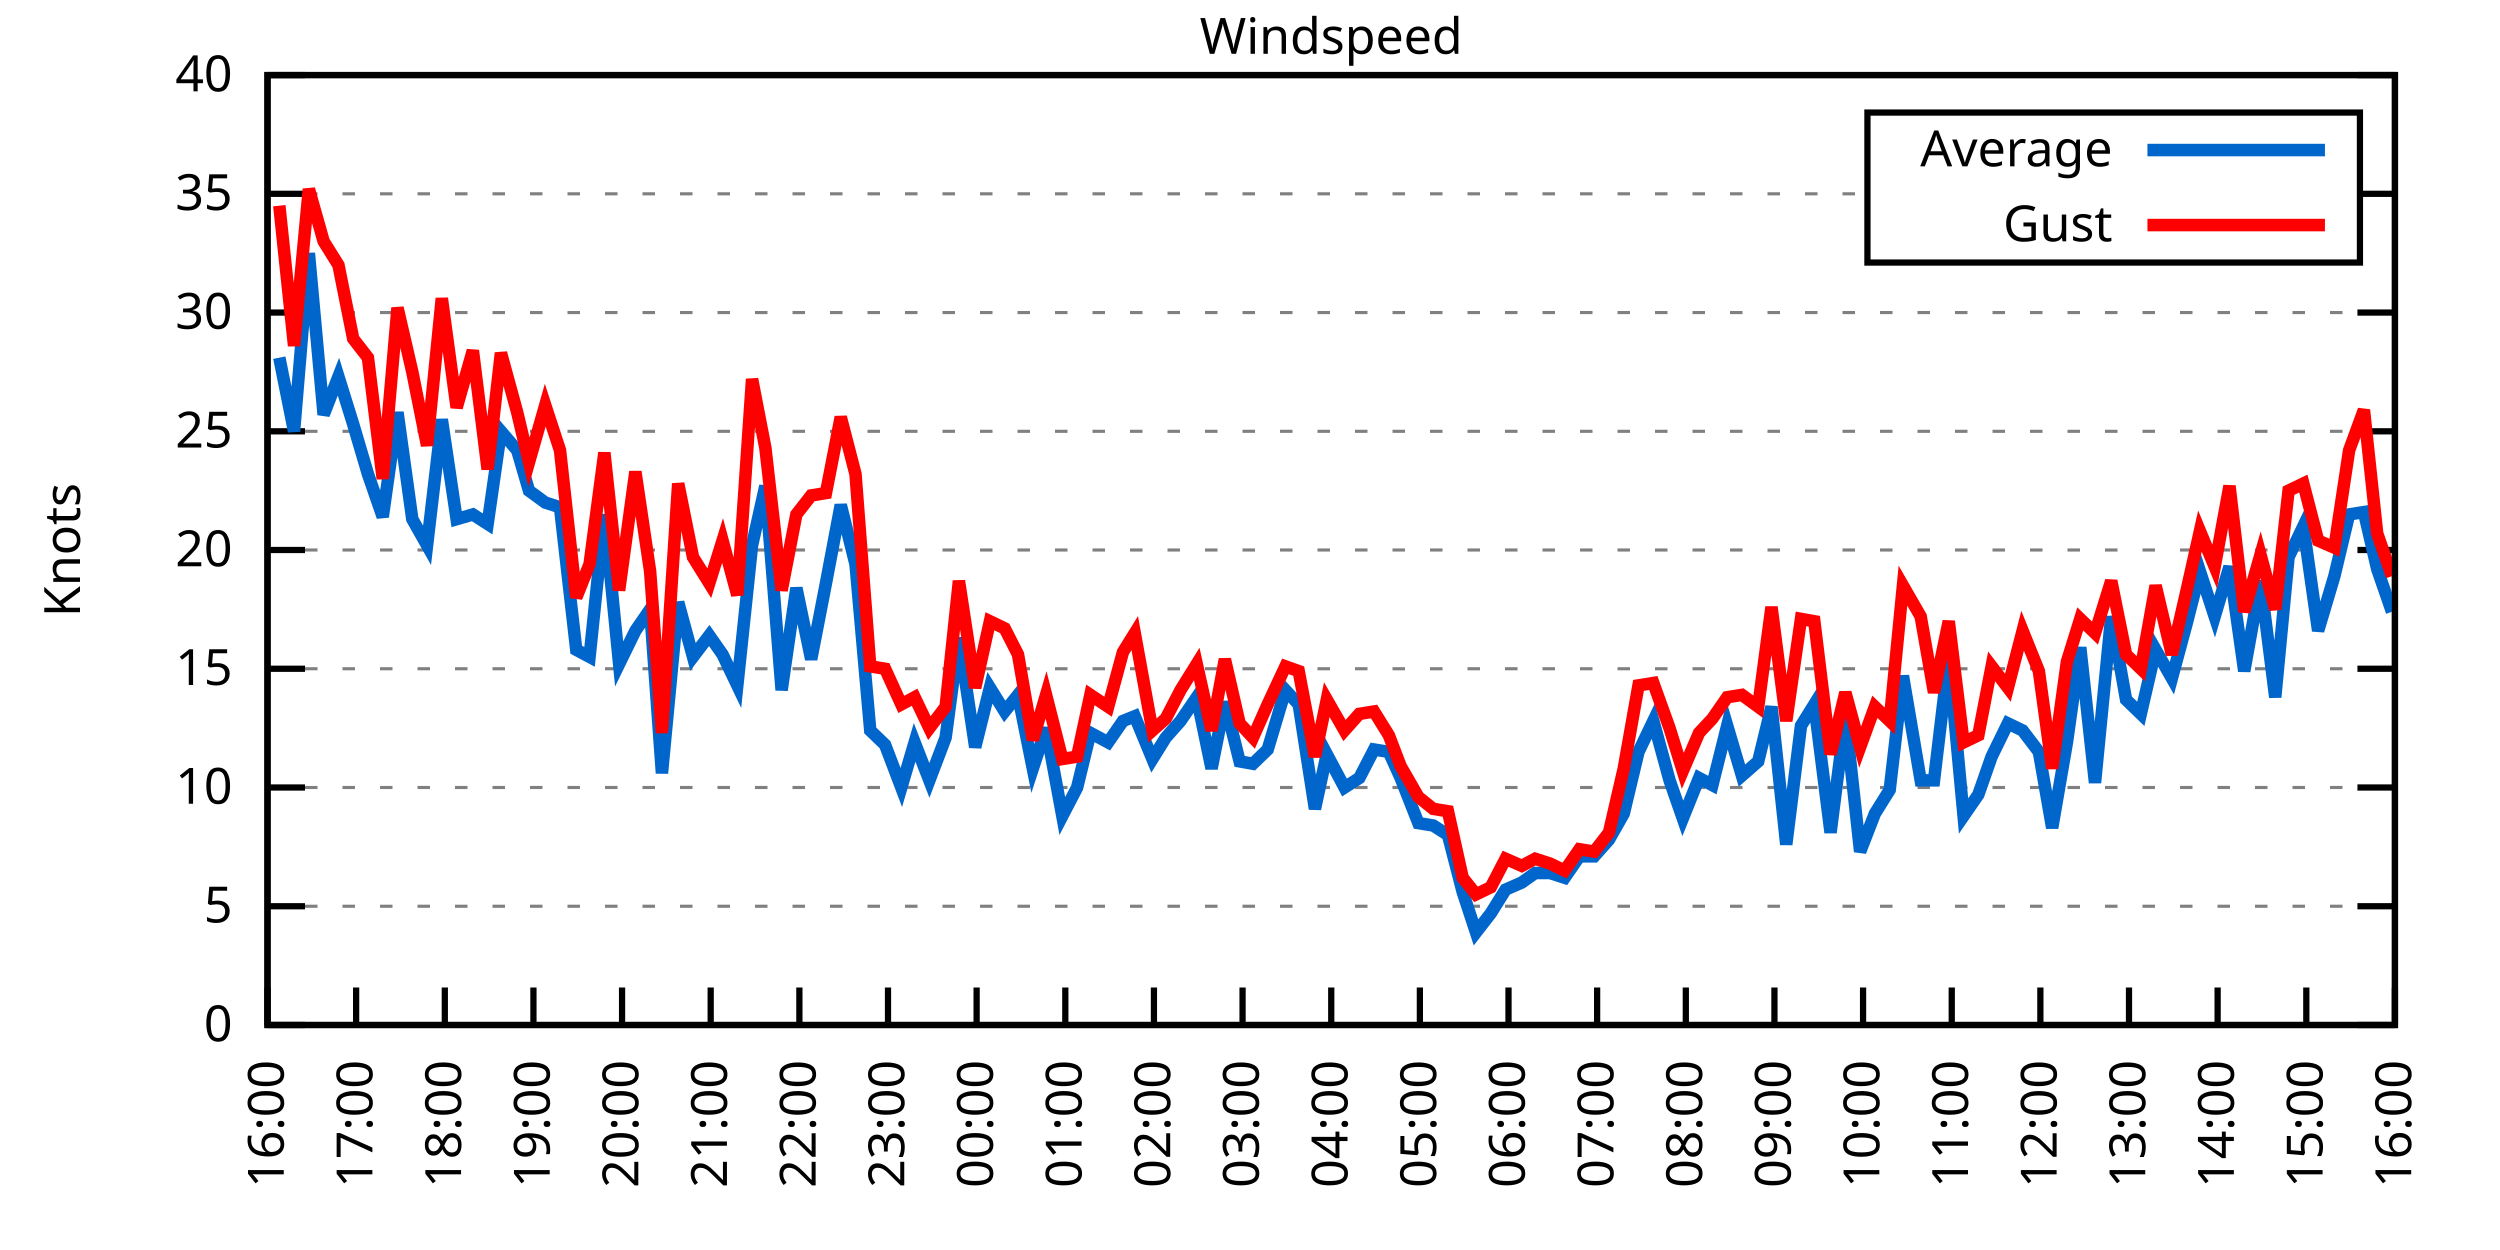
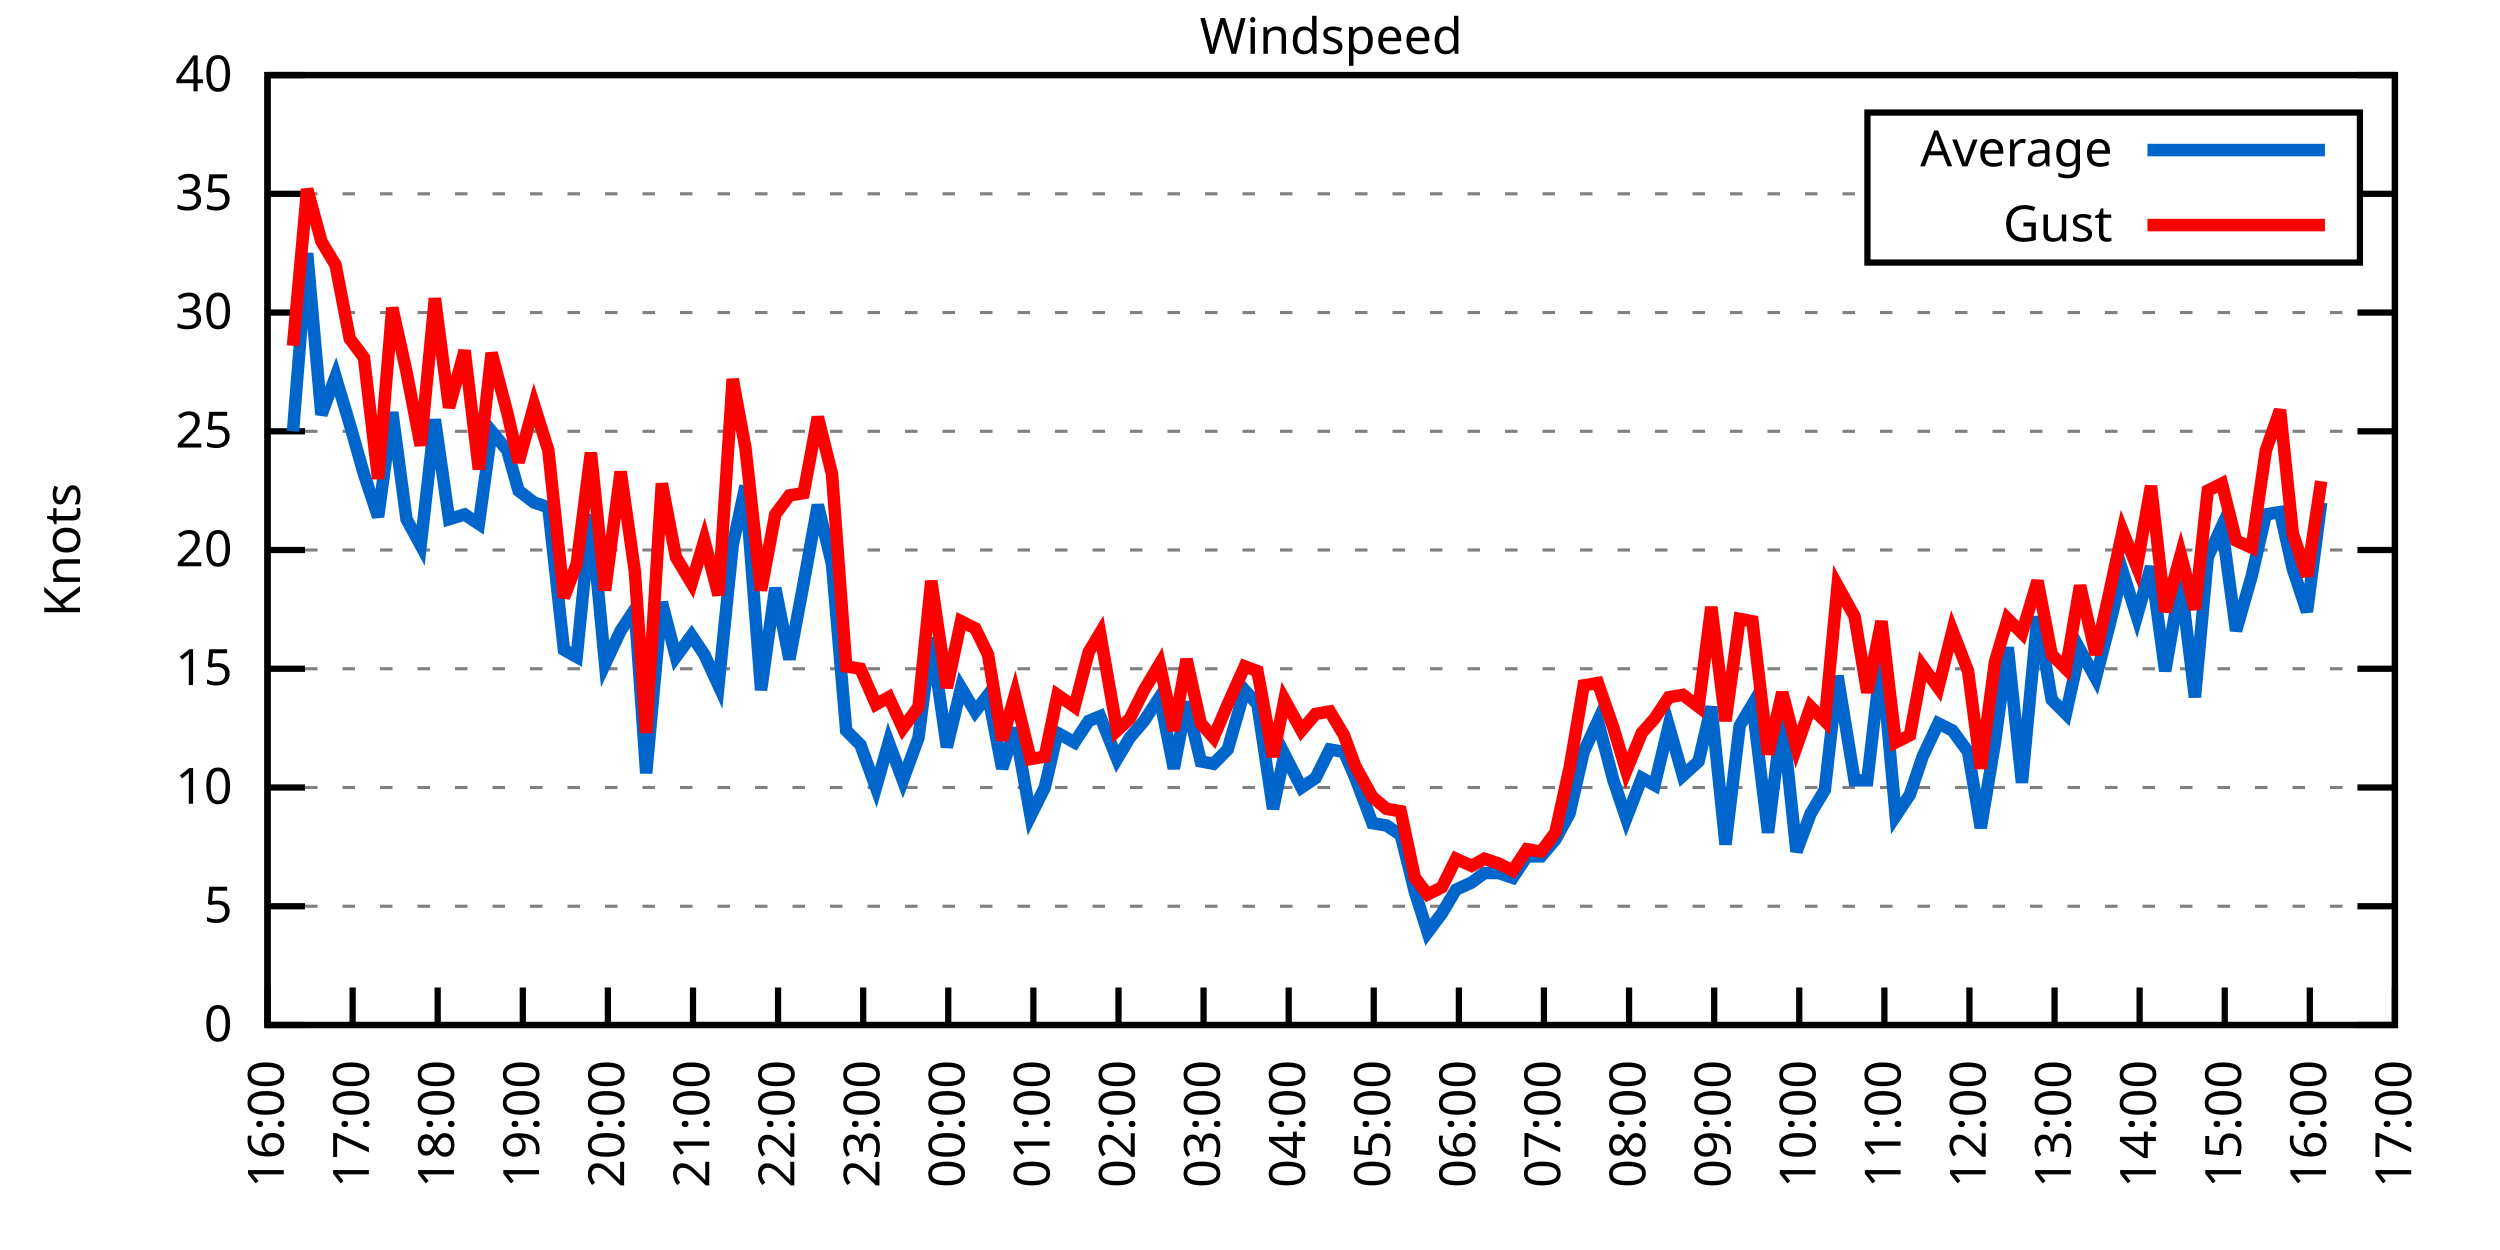
<svg xmlns="http://www.w3.org/2000/svg" xmlns:xlink="http://www.w3.org/1999/xlink" width="400" height="200" viewBox="0 0 400 200">
  <g id="gnuplot_canvas">
    <rect x="0" y="0" width="400" height="200" fill="none" />
    <defs>
      <circle id="gpDot" r="0.5" stroke-width="0.5" stroke="currentColor" />
      <path id="gpPt0" stroke-width="0.333" stroke="currentColor" d="M-1,0 h2 M0,-1 v2" />
      <path id="gpPt1" stroke-width="0.333" stroke="currentColor" d="M-1,-1 L1,1 M1,-1 L-1,1" />
      <path id="gpPt2" stroke-width="0.333" stroke="currentColor" d="M-1,0 L1,0 M0,-1 L0,1 M-1,-1 L1,1 M-1,1 L1,-1" />
      <rect id="gpPt3" stroke-width="0.333" stroke="currentColor" x="-1" y="-1" width="2" height="2" />
      <rect id="gpPt4" stroke-width="0.333" stroke="currentColor" fill="currentColor" x="-1" y="-1" width="2" height="2" />
      <circle id="gpPt5" stroke-width="0.333" stroke="currentColor" cx="0" cy="0" r="1" />
      <use xlink:href="#gpPt5" id="gpPt6" fill="currentColor" stroke="none" />
      <path id="gpPt7" stroke-width="0.333" stroke="currentColor" d="M0,-1.33 L-1.33,0.67 L1.33,0.67 z" />
      <use xlink:href="#gpPt7" id="gpPt8" fill="currentColor" stroke="none" />
      <use xlink:href="#gpPt7" id="gpPt9" stroke="currentColor" transform="rotate(180)" />
      <use xlink:href="#gpPt9" id="gpPt10" fill="currentColor" stroke="none" />
      <use xlink:href="#gpPt3" id="gpPt11" stroke="currentColor" transform="rotate(45)" />
      <use xlink:href="#gpPt11" id="gpPt12" fill="currentColor" stroke="none" />
      <path id="gpPt13" stroke-width="0.333" stroke="currentColor" d="M0,1.330 L1.265,0.411 L0.782,-1.067 L-0.782,-1.076 L-1.265,0.411 z" />
      <use xlink:href="#gpPt13" id="gpPt14" fill="currentColor" stroke="none" />
      <filter id="textbox" filterUnits="objectBoundingBox" x="0" y="0" height="1" width="1">
        <feFlood flood-color="white" flood-opacity="1" result="bgnd" />
        <feComposite in="SourceGraphic" in2="bgnd" operator="atop" />
      </filter>
      <filter id="greybox" filterUnits="objectBoundingBox" x="0" y="0" height="1" width="1">
        <feFlood flood-color="lightgrey" flood-opacity="1" result="grey" />
        <feComposite in="SourceGraphic" in2="grey" operator="atop" />
      </filter>
    </defs>
    <g fill="none" color="white" stroke="currentColor" stroke-width="1.00" stroke-linecap="butt" stroke-linejoin="miter">
</g>
    <g fill="none" color="black" stroke="currentColor" stroke-width="1.00" stroke-linecap="butt" stroke-linejoin="miter">
      <g stroke="none" shape-rendering="crispEdges">
        <polygon fill="rgb(255, 255, 255)" points="42.80,164.00 383.18,164.00 383.18,12.02 42.80,12.02 " />
      </g>
    </g>
    <g fill="none" color="black" stroke="currentColor" stroke-width="1.00" stroke-linecap="butt" stroke-linejoin="miter">
</g>
    <g fill="none" color="black" stroke="black" stroke-width="0.50" stroke-linecap="butt" stroke-linejoin="miter">
</g>
    <g fill="none" color="gray" stroke="currentColor" stroke-width="0.50" stroke-linecap="butt" stroke-linejoin="miter">
      <path stroke="gray" stroke-dasharray="2,4" class="gridline" d="M42.80,164.00 L383.19,164.00  " />
    </g>
    <g fill="none" color="gray" stroke="gray" stroke-width="1.00" stroke-linecap="butt" stroke-linejoin="miter">
</g>
    <g fill="none" color="black" stroke="currentColor" stroke-width="1.00" stroke-linecap="butt" stroke-linejoin="miter">
      <path stroke="black" d="M42.80,164.00 L48.80,164.00 M383.19,164.00 L377.19,164.00  " />
      <g transform="translate(37.20,166.60)" stroke="none" fill="black" font-family="Sans" font-size="8.00" text-anchor="end">
        <text>
          <tspan font-family="Sans"> 0</tspan>
        </text>
      </g>
    </g>
    <g fill="none" color="black" stroke="currentColor" stroke-width="1.00" stroke-linecap="butt" stroke-linejoin="miter">
</g>
    <g fill="none" color="black" stroke="black" stroke-width="0.50" stroke-linecap="butt" stroke-linejoin="miter">
</g>
    <g fill="none" color="gray" stroke="currentColor" stroke-width="0.50" stroke-linecap="butt" stroke-linejoin="miter">
      <path stroke="gray" stroke-dasharray="2,4" class="gridline" d="M42.80,145.00 L383.19,145.00  " />
    </g>
    <g fill="none" color="gray" stroke="gray" stroke-width="1.00" stroke-linecap="butt" stroke-linejoin="miter">
</g>
    <g fill="none" color="black" stroke="currentColor" stroke-width="1.00" stroke-linecap="butt" stroke-linejoin="miter">
      <path stroke="black" d="M42.80,145.00 L48.80,145.00 M383.19,145.00 L377.19,145.00  " />
      <g transform="translate(37.20,147.60)" stroke="none" fill="black" font-family="Sans" font-size="8.00" text-anchor="end">
        <text>
          <tspan font-family="Sans"> 5</tspan>
        </text>
      </g>
    </g>
    <g fill="none" color="black" stroke="currentColor" stroke-width="1.00" stroke-linecap="butt" stroke-linejoin="miter">
</g>
    <g fill="none" color="black" stroke="black" stroke-width="0.50" stroke-linecap="butt" stroke-linejoin="miter">
</g>
    <g fill="none" color="gray" stroke="currentColor" stroke-width="0.50" stroke-linecap="butt" stroke-linejoin="miter">
      <path stroke="gray" stroke-dasharray="2,4" class="gridline" d="M42.80,126.00 L383.19,126.00  " />
    </g>
    <g fill="none" color="gray" stroke="gray" stroke-width="1.00" stroke-linecap="butt" stroke-linejoin="miter">
</g>
    <g fill="none" color="black" stroke="currentColor" stroke-width="1.00" stroke-linecap="butt" stroke-linejoin="miter">
      <path stroke="black" d="M42.80,126.00 L48.80,126.00 M383.19,126.00 L377.19,126.00  " />
      <g transform="translate(37.20,128.60)" stroke="none" fill="black" font-family="Sans" font-size="8.00" text-anchor="end">
        <text>
          <tspan font-family="Sans"> 10</tspan>
        </text>
      </g>
    </g>
    <g fill="none" color="black" stroke="currentColor" stroke-width="1.00" stroke-linecap="butt" stroke-linejoin="miter">
</g>
    <g fill="none" color="black" stroke="black" stroke-width="0.50" stroke-linecap="butt" stroke-linejoin="miter">
</g>
    <g fill="none" color="gray" stroke="currentColor" stroke-width="0.50" stroke-linecap="butt" stroke-linejoin="miter">
      <path stroke="gray" stroke-dasharray="2,4" class="gridline" d="M42.80,107.00 L383.19,107.00  " />
    </g>
    <g fill="none" color="gray" stroke="gray" stroke-width="1.00" stroke-linecap="butt" stroke-linejoin="miter">
</g>
    <g fill="none" color="black" stroke="currentColor" stroke-width="1.00" stroke-linecap="butt" stroke-linejoin="miter">
      <path stroke="black" d="M42.80,107.00 L48.80,107.00 M383.19,107.00 L377.19,107.00  " />
      <g transform="translate(37.20,109.60)" stroke="none" fill="black" font-family="Sans" font-size="8.00" text-anchor="end">
        <text>
          <tspan font-family="Sans"> 15</tspan>
        </text>
      </g>
    </g>
    <g fill="none" color="black" stroke="currentColor" stroke-width="1.00" stroke-linecap="butt" stroke-linejoin="miter">
</g>
    <g fill="none" color="black" stroke="black" stroke-width="0.50" stroke-linecap="butt" stroke-linejoin="miter">
</g>
    <g fill="none" color="gray" stroke="currentColor" stroke-width="0.50" stroke-linecap="butt" stroke-linejoin="miter">
      <path stroke="gray" stroke-dasharray="2,4" class="gridline" d="M42.80,88.00 L383.19,88.00  " />
    </g>
    <g fill="none" color="gray" stroke="gray" stroke-width="1.00" stroke-linecap="butt" stroke-linejoin="miter">
</g>
    <g fill="none" color="black" stroke="currentColor" stroke-width="1.00" stroke-linecap="butt" stroke-linejoin="miter">
      <path stroke="black" d="M42.80,88.00 L48.80,88.00 M383.19,88.00 L377.19,88.00  " />
      <g transform="translate(37.20,90.60)" stroke="none" fill="black" font-family="Sans" font-size="8.00" text-anchor="end">
        <text>
          <tspan font-family="Sans"> 20</tspan>
        </text>
      </g>
    </g>
    <g fill="none" color="black" stroke="currentColor" stroke-width="1.00" stroke-linecap="butt" stroke-linejoin="miter">
</g>
    <g fill="none" color="black" stroke="black" stroke-width="0.50" stroke-linecap="butt" stroke-linejoin="miter">
</g>
    <g fill="none" color="gray" stroke="currentColor" stroke-width="0.50" stroke-linecap="butt" stroke-linejoin="miter">
      <path stroke="gray" stroke-dasharray="2,4" class="gridline" d="M42.80,69.01 L383.19,69.01  " />
    </g>
    <g fill="none" color="gray" stroke="gray" stroke-width="1.00" stroke-linecap="butt" stroke-linejoin="miter">
</g>
    <g fill="none" color="black" stroke="currentColor" stroke-width="1.00" stroke-linecap="butt" stroke-linejoin="miter">
      <path stroke="black" d="M42.80,69.01 L48.80,69.01 M383.19,69.01 L377.19,69.01  " />
      <g transform="translate(37.20,71.61)" stroke="none" fill="black" font-family="Sans" font-size="8.00" text-anchor="end">
        <text>
          <tspan font-family="Sans"> 25</tspan>
        </text>
      </g>
    </g>
    <g fill="none" color="black" stroke="currentColor" stroke-width="1.00" stroke-linecap="butt" stroke-linejoin="miter">
</g>
    <g fill="none" color="black" stroke="black" stroke-width="0.50" stroke-linecap="butt" stroke-linejoin="miter">
</g>
    <g fill="none" color="gray" stroke="currentColor" stroke-width="0.50" stroke-linecap="butt" stroke-linejoin="miter">
      <path stroke="gray" stroke-dasharray="2,4" class="gridline" d="M42.80,50.01 L383.19,50.01  " />
    </g>
    <g fill="none" color="gray" stroke="gray" stroke-width="1.00" stroke-linecap="butt" stroke-linejoin="miter">
</g>
    <g fill="none" color="black" stroke="currentColor" stroke-width="1.00" stroke-linecap="butt" stroke-linejoin="miter">
      <path stroke="black" d="M42.80,50.01 L48.80,50.01 M383.19,50.01 L377.19,50.01  " />
      <g transform="translate(37.20,52.61)" stroke="none" fill="black" font-family="Sans" font-size="8.00" text-anchor="end">
        <text>
          <tspan font-family="Sans"> 30</tspan>
        </text>
      </g>
    </g>
    <g fill="none" color="black" stroke="currentColor" stroke-width="1.00" stroke-linecap="butt" stroke-linejoin="miter">
</g>
    <g fill="none" color="black" stroke="black" stroke-width="0.50" stroke-linecap="butt" stroke-linejoin="miter">
</g>
    <g fill="none" color="gray" stroke="currentColor" stroke-width="0.50" stroke-linecap="butt" stroke-linejoin="miter">
      <path stroke="gray" stroke-dasharray="2,4" class="gridline" d="M42.80,31.01 L298.79,31.01 M377.59,31.01 L383.19,31.01  " />
    </g>
    <g fill="none" color="gray" stroke="gray" stroke-width="1.00" stroke-linecap="butt" stroke-linejoin="miter">
</g>
    <g fill="none" color="black" stroke="currentColor" stroke-width="1.00" stroke-linecap="butt" stroke-linejoin="miter">
      <path stroke="black" d="M42.80,31.01 L48.80,31.01 M383.19,31.01 L377.19,31.01  " />
      <g transform="translate(37.20,33.61)" stroke="none" fill="black" font-family="Sans" font-size="8.00" text-anchor="end">
        <text>
          <tspan font-family="Sans"> 35</tspan>
        </text>
      </g>
    </g>
    <g fill="none" color="black" stroke="currentColor" stroke-width="1.00" stroke-linecap="butt" stroke-linejoin="miter">
</g>
    <g fill="none" color="black" stroke="black" stroke-width="0.50" stroke-linecap="butt" stroke-linejoin="miter">
</g>
    <g fill="none" color="gray" stroke="currentColor" stroke-width="0.50" stroke-linecap="butt" stroke-linejoin="miter">
      <path stroke="gray" stroke-dasharray="2,4" class="gridline" d="M42.80,12.01 L383.19,12.01  " />
    </g>
    <g fill="none" color="gray" stroke="gray" stroke-width="1.00" stroke-linecap="butt" stroke-linejoin="miter">
</g>
    <g fill="none" color="black" stroke="currentColor" stroke-width="1.00" stroke-linecap="butt" stroke-linejoin="miter">
      <path stroke="black" d="M42.80,12.01 L48.80,12.01 M383.19,12.01 L377.19,12.01  " />
      <g transform="translate(37.20,14.61)" stroke="none" fill="black" font-family="Sans" font-size="8.00" text-anchor="end">
        <text>
          <tspan font-family="Sans"> 40</tspan>
        </text>
      </g>
    </g>
    <g fill="none" color="black" stroke="currentColor" stroke-width="1.00" stroke-linecap="butt" stroke-linejoin="miter">
      <path stroke="black" d="M42.80,164.00 L42.80,158.00  " />
      <g transform="translate(45.40,169.60) rotate(270.00)" stroke="none" fill="black" font-family="Sans" font-size="8.00" text-anchor="end">
        <text>
          <tspan font-family="Sans">16:00</tspan>
        </text>
      </g>
    </g>
    <g fill="none" color="black" stroke="currentColor" stroke-width="1.00" stroke-linecap="butt" stroke-linejoin="miter">
-       <path stroke="black" d="M56.98,164.00 L56.98,158.00  " />
-       <g transform="translate(59.58,169.60) rotate(270.00)" stroke="none" fill="black" font-family="Sans" font-size="8.00" text-anchor="end">
+       <path stroke="black" d="M56.42,164.00 L56.42,158.00  " />
+       <g transform="translate(59.02,169.60) rotate(270.00)" stroke="none" fill="black" font-family="Sans" font-size="8.00" text-anchor="end">
        <text>
          <tspan font-family="Sans">17:00</tspan>
        </text>
      </g>
    </g>
    <g fill="none" color="black" stroke="currentColor" stroke-width="1.00" stroke-linecap="butt" stroke-linejoin="miter">
-       <path stroke="black" d="M71.17,164.00 L71.17,158.00  " />
-       <g transform="translate(73.77,169.60) rotate(270.00)" stroke="none" fill="black" font-family="Sans" font-size="8.00" text-anchor="end">
+       <path stroke="black" d="M70.03,164.00 L70.03,158.00  " />
+       <g transform="translate(72.63,169.60) rotate(270.00)" stroke="none" fill="black" font-family="Sans" font-size="8.00" text-anchor="end">
        <text>
          <tspan font-family="Sans">18:00</tspan>
        </text>
      </g>
    </g>
    <g fill="none" color="black" stroke="currentColor" stroke-width="1.00" stroke-linecap="butt" stroke-linejoin="miter">
-       <path stroke="black" d="M85.35,164.00 L85.35,158.00  " />
-       <g transform="translate(87.95,169.60) rotate(270.00)" stroke="none" fill="black" font-family="Sans" font-size="8.00" text-anchor="end">
+       <path stroke="black" d="M83.65,164.00 L83.65,158.00  " />
+       <g transform="translate(86.25,169.60) rotate(270.00)" stroke="none" fill="black" font-family="Sans" font-size="8.00" text-anchor="end">
        <text>
          <tspan font-family="Sans">19:00</tspan>
        </text>
      </g>
    </g>
    <g fill="none" color="black" stroke="currentColor" stroke-width="1.00" stroke-linecap="butt" stroke-linejoin="miter">
-       <path stroke="black" d="M99.53,164.00 L99.53,158.00  " />
-       <g transform="translate(102.13,169.60) rotate(270.00)" stroke="none" fill="black" font-family="Sans" font-size="8.00" text-anchor="end">
+       <path stroke="black" d="M97.26,164.00 L97.26,158.00  " />
+       <g transform="translate(99.86,169.60) rotate(270.00)" stroke="none" fill="black" font-family="Sans" font-size="8.00" text-anchor="end">
        <text>
          <tspan font-family="Sans">20:00</tspan>
        </text>
      </g>
    </g>
    <g fill="none" color="black" stroke="currentColor" stroke-width="1.00" stroke-linecap="butt" stroke-linejoin="miter">
-       <path stroke="black" d="M113.71,164.00 L113.71,158.00  " />
-       <g transform="translate(116.31,169.60) rotate(270.00)" stroke="none" fill="black" font-family="Sans" font-size="8.00" text-anchor="end">
+       <path stroke="black" d="M110.88,164.00 L110.88,158.00  " />
+       <g transform="translate(113.48,169.60) rotate(270.00)" stroke="none" fill="black" font-family="Sans" font-size="8.00" text-anchor="end">
        <text>
          <tspan font-family="Sans">21:00</tspan>
        </text>
      </g>
    </g>
    <g fill="none" color="black" stroke="currentColor" stroke-width="1.00" stroke-linecap="butt" stroke-linejoin="miter">
-       <path stroke="black" d="M127.90,164.00 L127.90,158.00  " />
-       <g transform="translate(130.50,169.60) rotate(270.00)" stroke="none" fill="black" font-family="Sans" font-size="8.00" text-anchor="end">
+       <path stroke="black" d="M124.49,164.00 L124.49,158.00  " />
+       <g transform="translate(127.09,169.60) rotate(270.00)" stroke="none" fill="black" font-family="Sans" font-size="8.00" text-anchor="end">
        <text>
          <tspan font-family="Sans">22:00</tspan>
        </text>
      </g>
    </g>
    <g fill="none" color="black" stroke="currentColor" stroke-width="1.00" stroke-linecap="butt" stroke-linejoin="miter">
-       <path stroke="black" d="M142.08,164.00 L142.08,158.00  " />
-       <g transform="translate(144.68,169.60) rotate(270.00)" stroke="none" fill="black" font-family="Sans" font-size="8.00" text-anchor="end">
+       <path stroke="black" d="M138.11,164.00 L138.11,158.00  " />
+       <g transform="translate(140.71,169.60) rotate(270.00)" stroke="none" fill="black" font-family="Sans" font-size="8.00" text-anchor="end">
        <text>
          <tspan font-family="Sans">23:00</tspan>
        </text>
      </g>
    </g>
    <g fill="none" color="black" stroke="currentColor" stroke-width="1.00" stroke-linecap="butt" stroke-linejoin="miter">
-       <path stroke="black" d="M156.26,164.00 L156.26,158.00  " />
-       <g transform="translate(158.86,169.60) rotate(270.00)" stroke="none" fill="black" font-family="Sans" font-size="8.00" text-anchor="end">
+       <path stroke="black" d="M151.72,164.00 L151.72,158.00  " />
+       <g transform="translate(154.32,169.60) rotate(270.00)" stroke="none" fill="black" font-family="Sans" font-size="8.00" text-anchor="end">
        <text>
          <tspan font-family="Sans">00:00</tspan>
        </text>
      </g>
    </g>
    <g fill="none" color="black" stroke="currentColor" stroke-width="1.00" stroke-linecap="butt" stroke-linejoin="miter">
-       <path stroke="black" d="M170.45,164.00 L170.45,158.00  " />
-       <g transform="translate(173.05,169.60) rotate(270.00)" stroke="none" fill="black" font-family="Sans" font-size="8.00" text-anchor="end">
+       <path stroke="black" d="M165.34,164.00 L165.34,158.00  " />
+       <g transform="translate(167.94,169.60) rotate(270.00)" stroke="none" fill="black" font-family="Sans" font-size="8.00" text-anchor="end">
        <text>
          <tspan font-family="Sans">01:00</tspan>
        </text>
      </g>
    </g>
    <g fill="none" color="black" stroke="currentColor" stroke-width="1.00" stroke-linecap="butt" stroke-linejoin="miter">
-       <path stroke="black" d="M184.63,164.00 L184.63,158.00  " />
-       <g transform="translate(187.23,169.60) rotate(270.00)" stroke="none" fill="black" font-family="Sans" font-size="8.00" text-anchor="end">
+       <path stroke="black" d="M178.96,164.00 L178.96,158.00  " />
+       <g transform="translate(181.56,169.60) rotate(270.00)" stroke="none" fill="black" font-family="Sans" font-size="8.00" text-anchor="end">
        <text>
          <tspan font-family="Sans">02:00</tspan>
        </text>
      </g>
    </g>
    <g fill="none" color="black" stroke="currentColor" stroke-width="1.00" stroke-linecap="butt" stroke-linejoin="miter">
-       <path stroke="black" d="M198.81,164.00 L198.81,158.00  " />
-       <g transform="translate(201.41,169.60) rotate(270.00)" stroke="none" fill="black" font-family="Sans" font-size="8.00" text-anchor="end">
+       <path stroke="black" d="M192.57,164.00 L192.57,158.00  " />
+       <g transform="translate(195.17,169.60) rotate(270.00)" stroke="none" fill="black" font-family="Sans" font-size="8.00" text-anchor="end">
        <text>
          <tspan font-family="Sans">03:00</tspan>
        </text>
      </g>
    </g>
    <g fill="none" color="black" stroke="currentColor" stroke-width="1.00" stroke-linecap="butt" stroke-linejoin="miter">
-       <path stroke="black" d="M213.00,164.00 L213.00,158.00  " />
-       <g transform="translate(215.60,169.60) rotate(270.00)" stroke="none" fill="black" font-family="Sans" font-size="8.00" text-anchor="end">
+       <path stroke="black" d="M206.19,164.00 L206.19,158.00  " />
+       <g transform="translate(208.79,169.60) rotate(270.00)" stroke="none" fill="black" font-family="Sans" font-size="8.00" text-anchor="end">
        <text>
          <tspan font-family="Sans">04:00</tspan>
        </text>
      </g>
    </g>
    <g fill="none" color="black" stroke="currentColor" stroke-width="1.00" stroke-linecap="butt" stroke-linejoin="miter">
-       <path stroke="black" d="M227.18,164.00 L227.18,158.00  " />
-       <g transform="translate(229.78,169.60) rotate(270.00)" stroke="none" fill="black" font-family="Sans" font-size="8.00" text-anchor="end">
+       <path stroke="black" d="M219.80,164.00 L219.80,158.00  " />
+       <g transform="translate(222.40,169.60) rotate(270.00)" stroke="none" fill="black" font-family="Sans" font-size="8.00" text-anchor="end">
        <text>
          <tspan font-family="Sans">05:00</tspan>
        </text>
      </g>
    </g>
    <g fill="none" color="black" stroke="currentColor" stroke-width="1.00" stroke-linecap="butt" stroke-linejoin="miter">
-       <path stroke="black" d="M241.36,164.00 L241.36,158.00  " />
-       <g transform="translate(243.96,169.60) rotate(270.00)" stroke="none" fill="black" font-family="Sans" font-size="8.00" text-anchor="end">
+       <path stroke="black" d="M233.42,164.00 L233.42,158.00  " />
+       <g transform="translate(236.02,169.60) rotate(270.00)" stroke="none" fill="black" font-family="Sans" font-size="8.00" text-anchor="end">
        <text>
          <tspan font-family="Sans">06:00</tspan>
        </text>
      </g>
    </g>
    <g fill="none" color="black" stroke="currentColor" stroke-width="1.00" stroke-linecap="butt" stroke-linejoin="miter">
-       <path stroke="black" d="M255.54,164.00 L255.54,158.00  " />
-       <g transform="translate(258.14,169.60) rotate(270.00)" stroke="none" fill="black" font-family="Sans" font-size="8.00" text-anchor="end">
+       <path stroke="black" d="M247.03,164.00 L247.03,158.00  " />
+       <g transform="translate(249.63,169.60) rotate(270.00)" stroke="none" fill="black" font-family="Sans" font-size="8.00" text-anchor="end">
        <text>
          <tspan font-family="Sans">07:00</tspan>
        </text>
      </g>
    </g>
    <g fill="none" color="black" stroke="currentColor" stroke-width="1.00" stroke-linecap="butt" stroke-linejoin="miter">
-       <path stroke="black" d="M269.73,164.00 L269.73,158.00  " />
-       <g transform="translate(272.33,169.60) rotate(270.00)" stroke="none" fill="black" font-family="Sans" font-size="8.00" text-anchor="end">
+       <path stroke="black" d="M260.65,164.00 L260.65,158.00  " />
+       <g transform="translate(263.25,169.60) rotate(270.00)" stroke="none" fill="black" font-family="Sans" font-size="8.00" text-anchor="end">
        <text>
          <tspan font-family="Sans">08:00</tspan>
        </text>
      </g>
    </g>
    <g fill="none" color="black" stroke="currentColor" stroke-width="1.00" stroke-linecap="butt" stroke-linejoin="miter">
-       <path stroke="black" d="M283.91,164.00 L283.91,158.00  " />
-       <g transform="translate(286.51,169.60) rotate(270.00)" stroke="none" fill="black" font-family="Sans" font-size="8.00" text-anchor="end">
+       <path stroke="black" d="M274.27,164.00 L274.27,158.00  " />
+       <g transform="translate(276.87,169.60) rotate(270.00)" stroke="none" fill="black" font-family="Sans" font-size="8.00" text-anchor="end">
        <text>
          <tspan font-family="Sans">09:00</tspan>
        </text>
      </g>
    </g>
    <g fill="none" color="black" stroke="currentColor" stroke-width="1.00" stroke-linecap="butt" stroke-linejoin="miter">
-       <path stroke="black" d="M298.09,164.00 L298.09,158.00  " />
-       <g transform="translate(300.69,169.60) rotate(270.00)" stroke="none" fill="black" font-family="Sans" font-size="8.00" text-anchor="end">
+       <path stroke="black" d="M287.88,164.00 L287.88,158.00  " />
+       <g transform="translate(290.48,169.60) rotate(270.00)" stroke="none" fill="black" font-family="Sans" font-size="8.00" text-anchor="end">
        <text>
          <tspan font-family="Sans">10:00</tspan>
        </text>
      </g>
    </g>
    <g fill="none" color="black" stroke="currentColor" stroke-width="1.00" stroke-linecap="butt" stroke-linejoin="miter">
-       <path stroke="black" d="M312.28,164.00 L312.28,158.00  " />
-       <g transform="translate(314.88,169.60) rotate(270.00)" stroke="none" fill="black" font-family="Sans" font-size="8.00" text-anchor="end">
+       <path stroke="black" d="M301.50,164.00 L301.50,158.00  " />
+       <g transform="translate(304.10,169.60) rotate(270.00)" stroke="none" fill="black" font-family="Sans" font-size="8.00" text-anchor="end">
        <text>
          <tspan font-family="Sans">11:00</tspan>
        </text>
      </g>
    </g>
    <g fill="none" color="black" stroke="currentColor" stroke-width="1.00" stroke-linecap="butt" stroke-linejoin="miter">
-       <path stroke="black" d="M326.46,164.00 L326.46,158.00  " />
-       <g transform="translate(329.06,169.60) rotate(270.00)" stroke="none" fill="black" font-family="Sans" font-size="8.00" text-anchor="end">
+       <path stroke="black" d="M315.11,164.00 L315.11,158.00  " />
+       <g transform="translate(317.71,169.60) rotate(270.00)" stroke="none" fill="black" font-family="Sans" font-size="8.00" text-anchor="end">
        <text>
          <tspan font-family="Sans">12:00</tspan>
        </text>
      </g>
    </g>
    <g fill="none" color="black" stroke="currentColor" stroke-width="1.00" stroke-linecap="butt" stroke-linejoin="miter">
-       <path stroke="black" d="M340.64,164.00 L340.64,158.00  " />
-       <g transform="translate(343.24,169.60) rotate(270.00)" stroke="none" fill="black" font-family="Sans" font-size="8.00" text-anchor="end">
+       <path stroke="black" d="M328.73,164.00 L328.73,158.00  " />
+       <g transform="translate(331.33,169.60) rotate(270.00)" stroke="none" fill="black" font-family="Sans" font-size="8.00" text-anchor="end">
        <text>
          <tspan font-family="Sans">13:00</tspan>
        </text>
      </g>
    </g>
    <g fill="none" color="black" stroke="currentColor" stroke-width="1.00" stroke-linecap="butt" stroke-linejoin="miter">
-       <path stroke="black" d="M354.82,164.00 L354.82,158.00  " />
-       <g transform="translate(357.42,169.60) rotate(270.00)" stroke="none" fill="black" font-family="Sans" font-size="8.00" text-anchor="end">
+       <path stroke="black" d="M342.34,164.00 L342.34,158.00  " />
+       <g transform="translate(344.94,169.60) rotate(270.00)" stroke="none" fill="black" font-family="Sans" font-size="8.00" text-anchor="end">
        <text>
          <tspan font-family="Sans">14:00</tspan>
        </text>
      </g>
    </g>
    <g fill="none" color="black" stroke="currentColor" stroke-width="1.00" stroke-linecap="butt" stroke-linejoin="miter">
-       <path stroke="black" d="M369.01,164.00 L369.01,158.00  " />
-       <g transform="translate(371.61,169.60) rotate(270.00)" stroke="none" fill="black" font-family="Sans" font-size="8.00" text-anchor="end">
+       <path stroke="black" d="M355.96,164.00 L355.96,158.00  " />
+       <g transform="translate(358.56,169.60) rotate(270.00)" stroke="none" fill="black" font-family="Sans" font-size="8.00" text-anchor="end">
        <text>
          <tspan font-family="Sans">15:00</tspan>
+         </text>
+       </g>
+     </g>
+     <g fill="none" color="black" stroke="currentColor" stroke-width="1.00" stroke-linecap="butt" stroke-linejoin="miter">
+       <path stroke="black" d="M369.57,164.00 L369.57,158.00  " />
+       <g transform="translate(372.17,169.60) rotate(270.00)" stroke="none" fill="black" font-family="Sans" font-size="8.00" text-anchor="end">
+         <text>
+           <tspan font-family="Sans">16:00</tspan>
        </text>
      </g>
    </g>
    <g fill="none" color="black" stroke="currentColor" stroke-width="1.00" stroke-linecap="butt" stroke-linejoin="miter">
      <path stroke="black" d="M383.19,164.00 L383.19,158.00  " />
      <g transform="translate(385.79,169.60) rotate(270.00)" stroke="none" fill="black" font-family="Sans" font-size="8.00" text-anchor="end">
        <text>
-           <tspan font-family="Sans">16:00</tspan>
+           <tspan font-family="Sans">17:00</tspan>
        </text>
      </g>
    </g>
    <g fill="none" color="black" stroke="currentColor" stroke-width="1.00" stroke-linecap="butt" stroke-linejoin="miter">
</g>
    <g fill="none" color="black" stroke="currentColor" stroke-width="1.00" stroke-linecap="butt" stroke-linejoin="miter">
      <path stroke="black" d="M42.80,12.01 L42.80,164.00 L383.19,164.00 L383.19,12.01 L42.80,12.01 Z  " />
    </g>
    <g fill="none" color="black" stroke="currentColor" stroke-width="1.00" stroke-linecap="butt" stroke-linejoin="miter">
</g>
    <g fill="none" color="black" stroke="currentColor" stroke-width="1.00" stroke-linecap="butt" stroke-linejoin="miter">
      <path stroke="black" d="M298.79,42.01 L298.79,18.01 L377.59,18.01 L377.59,42.01 L298.79,42.01 Z  " />
    </g>
    <g id="Windspeed_plot_1">
      <g fill="none" color="white" stroke="black" stroke-width="2.00" stroke-linecap="butt" stroke-linejoin="miter">
</g>
      <g fill="none" color="black" stroke="currentColor" stroke-width="2.00" stroke-linecap="butt" stroke-linejoin="miter">
        <g transform="translate(337.99,26.61)" stroke="none" fill="black" font-family="Sans" font-size="8.00" text-anchor="end">
          <text>
            <tspan font-family="Sans">Average</tspan>
          </text>
        </g>
      </g>
      <g fill="none" color="black" stroke="currentColor" stroke-width="2.00" stroke-linecap="butt" stroke-linejoin="miter">
-         <path stroke="rgb(  0, 102, 204)" d="M343.59,24.01 L371.99,24.01 M44.69,57.23 L47.05,69.01 L49.42,40.51 L51.78,66.35 L54.15,60.27 L56.51,67.87   L58.87,75.85 L61.24,82.69 L63.60,65.97 L65.97,83.07 L68.33,87.25 L70.69,67.11 L73.06,83.07 L75.66,82.31   L78.02,83.83 L80.15,69.01 L82.75,72.05 L84.64,78.51 L87.24,80.41 L89.60,81.17 L92.20,103.96 L94.33,105.10   L96.70,82.31 L99.06,106.24 L101.66,100.92 L104.02,97.50 L105.91,123.72 L108.51,96.36 L110.88,105.10 L113.48,101.68   L115.61,104.72 L117.97,109.66 L120.33,87.25 L122.46,77.75 L125.06,110.42 L127.42,94.08 L129.79,105.48 L132.15,93.32   L134.52,80.79 L136.88,90.28 L139.24,116.88 L141.61,119.16 L144.21,126.00 L146.34,118.78 L148.70,124.86 L151.30,118.02   L153.43,102.06 L156.03,119.54 L158.39,110.04 L160.75,113.84 L162.88,111.18 L165.25,122.96 L167.37,116.50 L169.97,130.56   L172.34,126.00 L174.46,117.26 L177.30,118.78 L179.67,115.36 L181.56,114.60 L184.39,121.44 L186.52,118.02 L188.88,115.36   L191.48,111.56 L193.85,122.96 L195.98,112.32 L198.34,121.82 L200.47,122.20 L202.83,119.92 L205.67,110.42 L207.79,112.70   L210.39,129.42 L212.29,120.68 L215.12,126.00 L217.49,124.48 L219.85,119.92 L222.21,120.30 L224.10,124.48 L226.94,131.70   L229.31,132.08 L231.67,133.60 L234.03,142.72 L236.16,149.18 L238.52,146.14 L240.89,142.34 L243.49,141.20 L245.62,139.68   L247.98,139.68 L250.34,140.44 L252.71,137.02 L255.07,137.02 L257.43,134.36 L259.80,130.18 L262.16,120.30 L264.53,115.36   L267.13,124.86 L269.25,130.94 L271.85,124.48 L273.98,125.62 L276.35,116.12 L278.71,124.10 L281.31,121.82 L283.44,113.08   L285.80,135.12 L288.16,116.12 L290.29,112.70 L292.89,133.22 L295.26,114.60 L297.62,136.26 L299.98,130.18 L302.35,126.38   L304.47,108.14 L307.31,124.86 L309.44,124.86 L311.80,105.10 L314.17,130.56 L316.53,127.14 L318.66,121.06 L321.26,115.74   L323.62,116.88 L326.22,120.30 L328.35,132.46 L330.71,118.78 L332.84,103.58 L335.20,125.24 L337.80,98.64 L340.17,111.94   L342.53,114.22 L344.90,103.96 L347.50,108.52 L349.86,99.78 L351.99,91.42 L354.35,98.64 L356.72,90.66 L359.08,107.38   L361.68,92.94 L364.04,111.56 L366.17,89.14 L368.53,84.21 L370.90,100.92 L373.50,92.18 L375.86,82.31 L378.23,81.93   L380.35,91.04 L382.72,97.88  " />
+         <path stroke="rgb(  0, 102, 204)" d="M343.59,24.01 L371.99,24.01 M46.88,69.01 L49.15,40.51 L51.42,66.35 L53.69,60.27 L55.96,67.87 L58.23,75.85   L60.50,82.69 L62.77,65.97 L65.04,83.07 L67.31,87.25 L69.58,67.11 L71.85,83.07 L74.34,82.31 L76.61,83.83   L78.65,69.01 L81.15,72.05 L82.97,78.51 L85.46,80.41 L87.73,81.17 L90.23,103.96 L92.27,105.10 L94.54,82.31   L96.81,106.24 L99.30,100.92 L101.57,97.50 L103.39,123.72 L105.89,96.36 L108.15,105.10 L110.65,101.68 L112.69,104.72   L114.96,109.66 L117.23,87.25 L119.27,77.75 L121.77,110.42 L124.04,94.08 L126.31,105.48 L128.58,93.32 L130.85,80.79   L133.12,90.28 L135.39,116.88 L137.66,119.16 L140.15,126.00 L142.19,118.78 L144.46,124.86 L146.96,118.02 L149.00,102.06   L151.50,119.54 L153.77,110.04 L156.04,113.84 L158.08,111.18 L160.35,122.96 L162.39,116.50 L164.89,130.56 L167.16,126.00   L169.20,117.26 L171.92,118.78 L174.19,115.36 L176.01,114.60 L178.73,121.44 L180.77,118.02 L183.04,115.36 L185.54,111.56   L187.81,122.96 L189.85,112.32 L192.12,121.82 L194.16,122.20 L196.43,119.92 L199.15,110.42 L201.19,112.70 L203.69,129.42   L205.51,120.68 L208.23,126.00 L210.50,124.48 L212.77,119.92 L215.04,120.30 L216.85,124.48 L219.58,131.70 L221.85,132.08   L224.11,133.60 L226.38,142.72 L228.43,149.18 L230.70,146.14 L232.96,142.34 L235.46,141.20 L237.50,139.68 L239.77,139.68   L242.04,140.44 L244.31,137.02 L246.58,137.02 L248.85,134.36 L251.12,130.18 L253.39,120.30 L255.66,115.36 L258.15,124.86   L260.20,130.94 L262.69,124.48 L264.73,125.62 L267.00,116.12 L269.27,124.10 L271.77,121.82 L273.81,113.08 L276.08,135.12   L278.35,116.12 L280.39,112.70 L282.89,133.22 L285.16,114.60 L287.43,136.26 L289.70,130.18 L291.97,126.38 L294.01,108.14   L296.73,124.86 L298.77,124.86 L301.04,105.10 L303.31,130.56 L305.58,127.14 L307.62,121.06 L310.12,115.74 L312.39,116.88   L314.89,120.30 L316.93,132.46 L319.20,118.78 L321.24,103.58 L323.51,125.24 L326.00,98.64 L328.27,111.94 L330.54,114.22   L332.81,103.96 L335.31,108.52 L337.58,99.78 L339.62,91.42 L341.89,98.64 L344.16,90.66 L346.43,107.38 L348.92,92.94   L351.19,111.56 L353.24,89.14 L355.50,84.21 L357.77,100.92 L360.27,92.18 L362.54,82.31 L364.81,81.93 L366.85,91.04   L369.12,97.88 L371.39,80.41  " />
      </g>
    </g>
    <g id="Windspeed_plot_2">
      <g fill="none" color="black" stroke="currentColor" stroke-width="2.00" stroke-linecap="butt" stroke-linejoin="miter">
        <g transform="translate(337.99,38.61)" stroke="none" fill="black" font-family="Sans" font-size="8.00" text-anchor="end">
          <text>
            <tspan font-family="Sans">Gust</tspan>
          </text>
        </g>
      </g>
      <g fill="none" color="black" stroke="currentColor" stroke-width="2.00" stroke-linecap="butt" stroke-linejoin="miter">
-         <path stroke="rgb(255,   0,   0)" d="M343.59,36.01 L371.99,36.01 M44.69,32.91 L47.05,55.33 L49.42,30.25 L51.78,38.61 L54.15,42.41 L56.51,54.19   L58.87,57.23 L61.24,76.61 L63.60,49.25 L65.97,59.51 L68.33,71.29 L70.69,47.73 L73.06,65.21 L75.66,56.09   L78.02,75.09 L80.15,56.47 L82.75,65.97 L84.64,73.95 L87.24,64.83 L89.60,72.05 L92.20,95.60 L94.33,90.28   L96.70,72.43 L99.06,94.46 L101.66,75.47 L104.02,91.42 L105.91,117.26 L108.51,77.37 L110.88,89.14 L113.48,93.32   L115.61,86.49 L117.97,95.22 L120.33,60.65 L122.46,71.67 L125.06,94.46 L127.42,82.31 L129.79,79.27 L132.15,78.89   L134.52,66.73 L136.88,75.85 L139.24,106.62 L141.61,107.00 L144.21,112.70 L146.34,111.56 L148.70,116.50 L151.30,113.08   L153.43,92.94 L156.03,110.04 L158.39,99.40 L160.75,100.54 L162.88,104.72 L165.25,118.40 L167.37,111.18 L169.97,121.44   L172.34,121.06 L174.46,111.18 L177.30,113.08 L179.67,104.34 L181.56,101.30 L184.39,116.88 L186.52,114.98 L188.88,110.42   L191.48,106.24 L193.85,116.88 L195.98,105.48 L198.34,115.74 L200.47,118.02 L202.83,112.70 L205.67,106.62 L207.79,107.38   L210.39,121.06 L212.29,111.94 L215.12,116.88 L217.49,114.22 L219.85,113.84 L222.21,117.64 L224.10,122.58 L226.94,127.52   L229.31,129.42 L231.67,129.80 L234.03,140.44 L236.16,143.10 L238.52,141.96 L240.89,137.40 L243.49,138.54 L245.62,137.40   L247.98,138.16 L250.34,139.30 L252.71,135.88 L255.07,136.26 L257.43,133.22 L259.80,122.96 L262.16,109.66 L264.53,109.28   L267.13,116.50 L269.25,123.34 L271.85,117.26 L273.98,114.98 L276.35,111.56 L278.71,111.18 L281.31,113.08 L283.44,97.12   L285.80,115.36 L288.16,99.02 L290.29,99.40 L292.89,120.68 L295.26,110.80 L297.62,119.54 L299.98,113.08 L302.35,115.36   L304.47,93.70 L307.31,98.64 L309.44,110.80 L311.80,99.40 L314.17,118.78 L316.53,117.64 L318.66,106.62 L321.26,110.04   L323.62,100.92 L326.22,107.38 L328.35,122.96 L330.71,105.86 L332.84,99.02 L335.20,101.30 L337.80,92.94 L340.17,104.72   L342.53,107.00 L344.90,93.70 L347.50,104.72 L349.86,94.46 L351.99,84.97 L354.35,90.66 L356.72,77.75 L359.08,97.88   L361.68,88.76 L364.04,97.50 L366.17,78.51 L368.53,77.37 L370.90,86.49 L373.50,87.63 L375.86,72.05 L378.23,65.59   L380.35,85.35 L382.72,92.18  " />
+         <path stroke="rgb(255,   0,   0)" d="M343.59,36.01 L371.99,36.01 M46.88,55.33 L49.15,30.25 L51.42,38.61 L53.69,42.41 L55.96,54.19 L58.23,57.23   L60.50,76.61 L62.77,49.25 L65.04,59.51 L67.31,71.29 L69.58,47.73 L71.85,65.21 L74.34,56.09 L76.61,75.09   L78.65,56.47 L81.15,65.97 L82.97,73.95 L85.46,64.83 L87.73,72.05 L90.23,95.60 L92.27,90.28 L94.54,72.43   L96.81,94.46 L99.30,75.47 L101.57,91.42 L103.39,117.26 L105.89,77.37 L108.15,89.14 L110.65,93.32 L112.69,86.49   L114.96,95.22 L117.23,60.65 L119.27,71.67 L121.77,94.46 L124.04,82.31 L126.31,79.27 L128.58,78.89 L130.85,66.73   L133.12,75.85 L135.39,106.62 L137.66,107.00 L140.15,112.70 L142.19,111.56 L144.46,116.50 L146.96,113.08 L149.00,92.94   L151.50,110.04 L153.77,99.40 L156.04,100.54 L158.08,104.72 L160.35,118.40 L162.39,111.18 L164.89,121.44 L167.16,121.06   L169.20,111.18 L171.92,113.08 L174.19,104.34 L176.01,101.30 L178.73,116.88 L180.77,114.98 L183.04,110.42 L185.54,106.24   L187.81,116.88 L189.85,105.48 L192.12,115.74 L194.16,118.02 L196.43,112.70 L199.15,106.62 L201.19,107.38 L203.69,121.06   L205.51,111.94 L208.23,116.88 L210.50,114.22 L212.77,113.84 L215.04,117.64 L216.85,122.58 L219.58,127.52 L221.85,129.42   L224.11,129.80 L226.38,140.44 L228.43,143.10 L230.70,141.96 L232.96,137.40 L235.46,138.54 L237.50,137.40 L239.77,138.16   L242.04,139.30 L244.31,135.88 L246.58,136.26 L248.85,133.22 L251.12,122.96 L253.39,109.66 L255.66,109.28 L258.15,116.50   L260.20,123.34 L262.69,117.26 L264.73,114.98 L267.00,111.56 L269.27,111.18 L271.77,113.08 L273.81,97.12 L276.08,115.36   L278.35,99.02 L280.39,99.40 L282.89,120.68 L285.16,110.80 L287.43,119.54 L289.70,113.08 L291.97,115.36 L294.01,93.70   L296.73,98.64 L298.77,110.80 L301.04,99.40 L303.31,118.78 L305.58,117.64 L307.62,106.62 L310.12,110.04 L312.39,100.92   L314.89,107.38 L316.93,122.96 L319.20,105.86 L321.24,99.02 L323.51,101.30 L326.00,92.94 L328.27,104.72 L330.54,107.00   L332.81,93.70 L335.31,104.72 L337.58,94.46 L339.62,84.97 L341.89,90.66 L344.16,77.75 L346.43,97.88 L348.92,88.76   L351.19,97.50 L353.24,78.51 L355.50,77.37 L357.77,86.49 L360.27,87.63 L362.54,72.05 L364.81,65.59 L366.85,85.35   L369.12,92.18 L371.39,76.99  " />
      </g>
    </g>
    <g fill="none" color="black" stroke="currentColor" stroke-width="2.00" stroke-linecap="butt" stroke-linejoin="miter">
</g>
    <g fill="none" color="black" stroke="black" stroke-width="1.00" stroke-linecap="butt" stroke-linejoin="miter">
</g>
    <g fill="none" color="black" stroke="currentColor" stroke-width="1.00" stroke-linecap="butt" stroke-linejoin="miter">
      <path stroke="black" d="M42.80,12.01 L42.80,164.00 L383.19,164.00 L383.19,12.01 L42.80,12.01 Z  " />
      <g transform="translate(12.80,88.01) rotate(270.00)" stroke="none" fill="black" font-family="Sans" font-size="8.00" text-anchor="middle">
        <text>
          <tspan font-family="Sans">Knots</tspan>
        </text>
      </g>
    </g>
    <g fill="none" color="black" stroke="currentColor" stroke-width="1.00" stroke-linecap="butt" stroke-linejoin="miter">
</g>
    <g fill="none" color="black" stroke="currentColor" stroke-width="1.00" stroke-linecap="butt" stroke-linejoin="miter">
      <g transform="translate(212.99,8.61)" stroke="none" fill="black" font-family="Sans" font-size="8.00" text-anchor="middle">
        <text>
          <tspan font-family="Sans">Windspeed</tspan>
        </text>
      </g>
    </g>
    <g fill="none" color="black" stroke="currentColor" stroke-width="1.00" stroke-linecap="butt" stroke-linejoin="miter">
</g>
  </g>
</svg>
